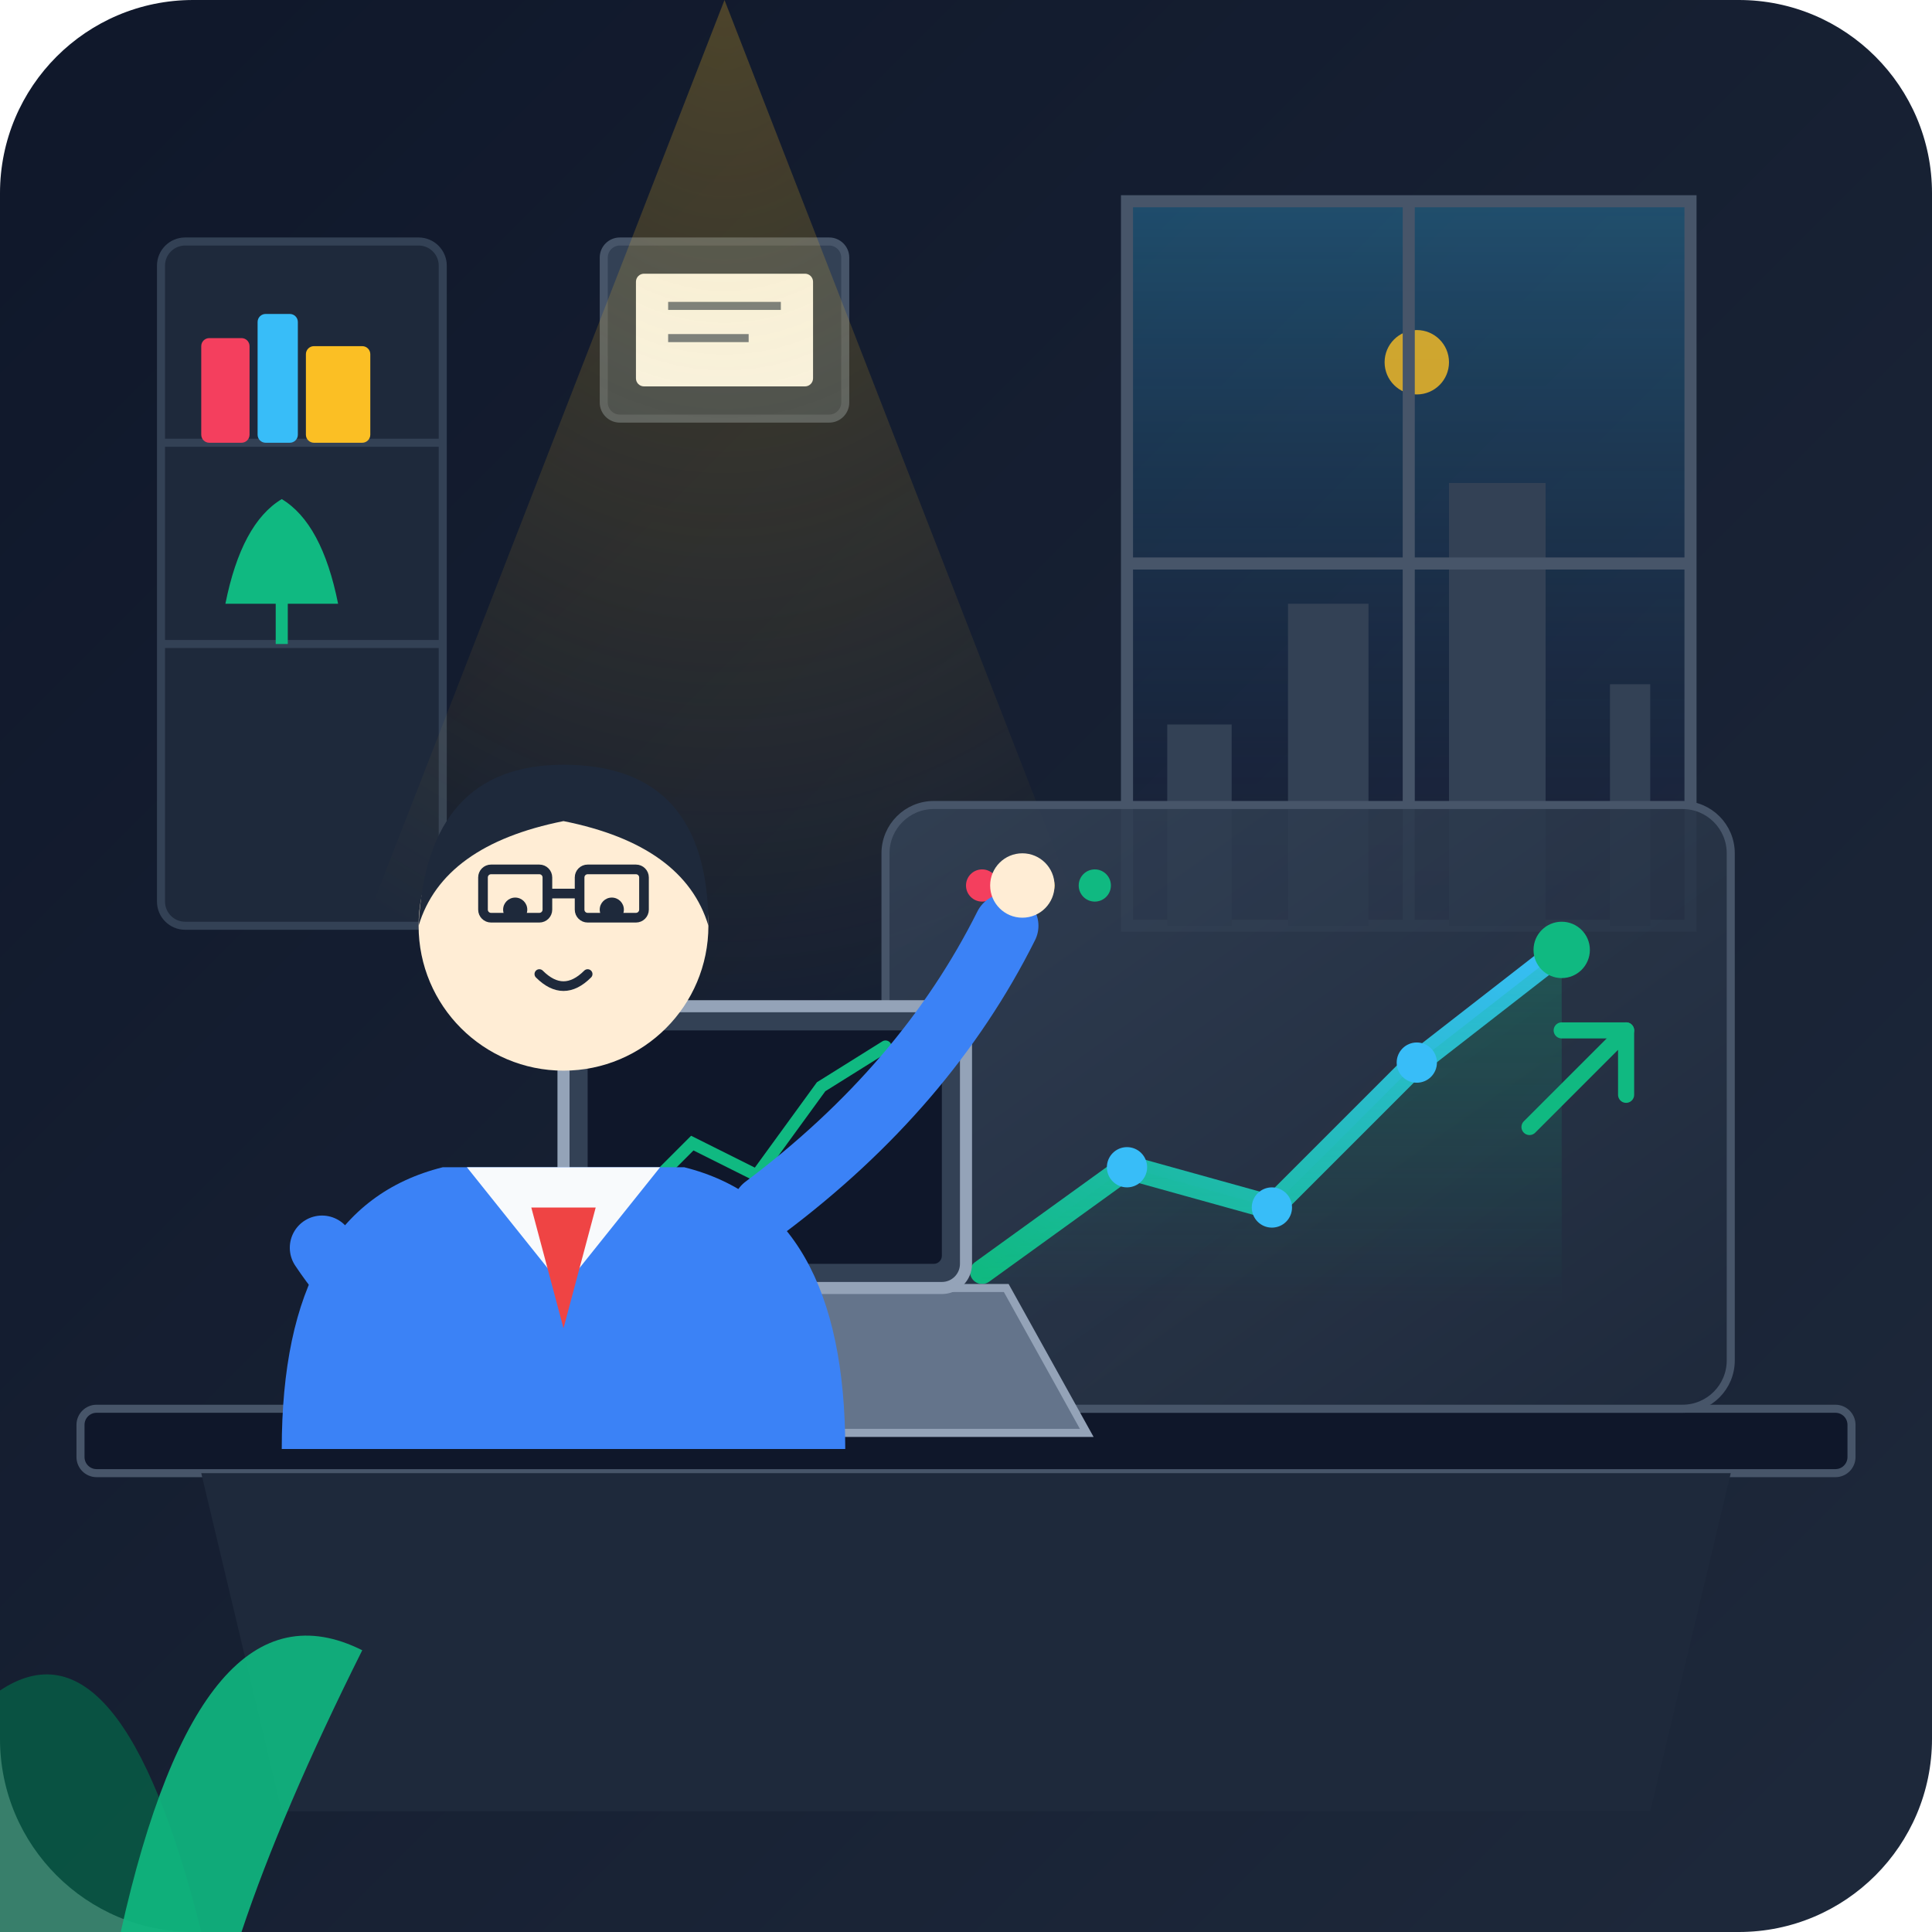
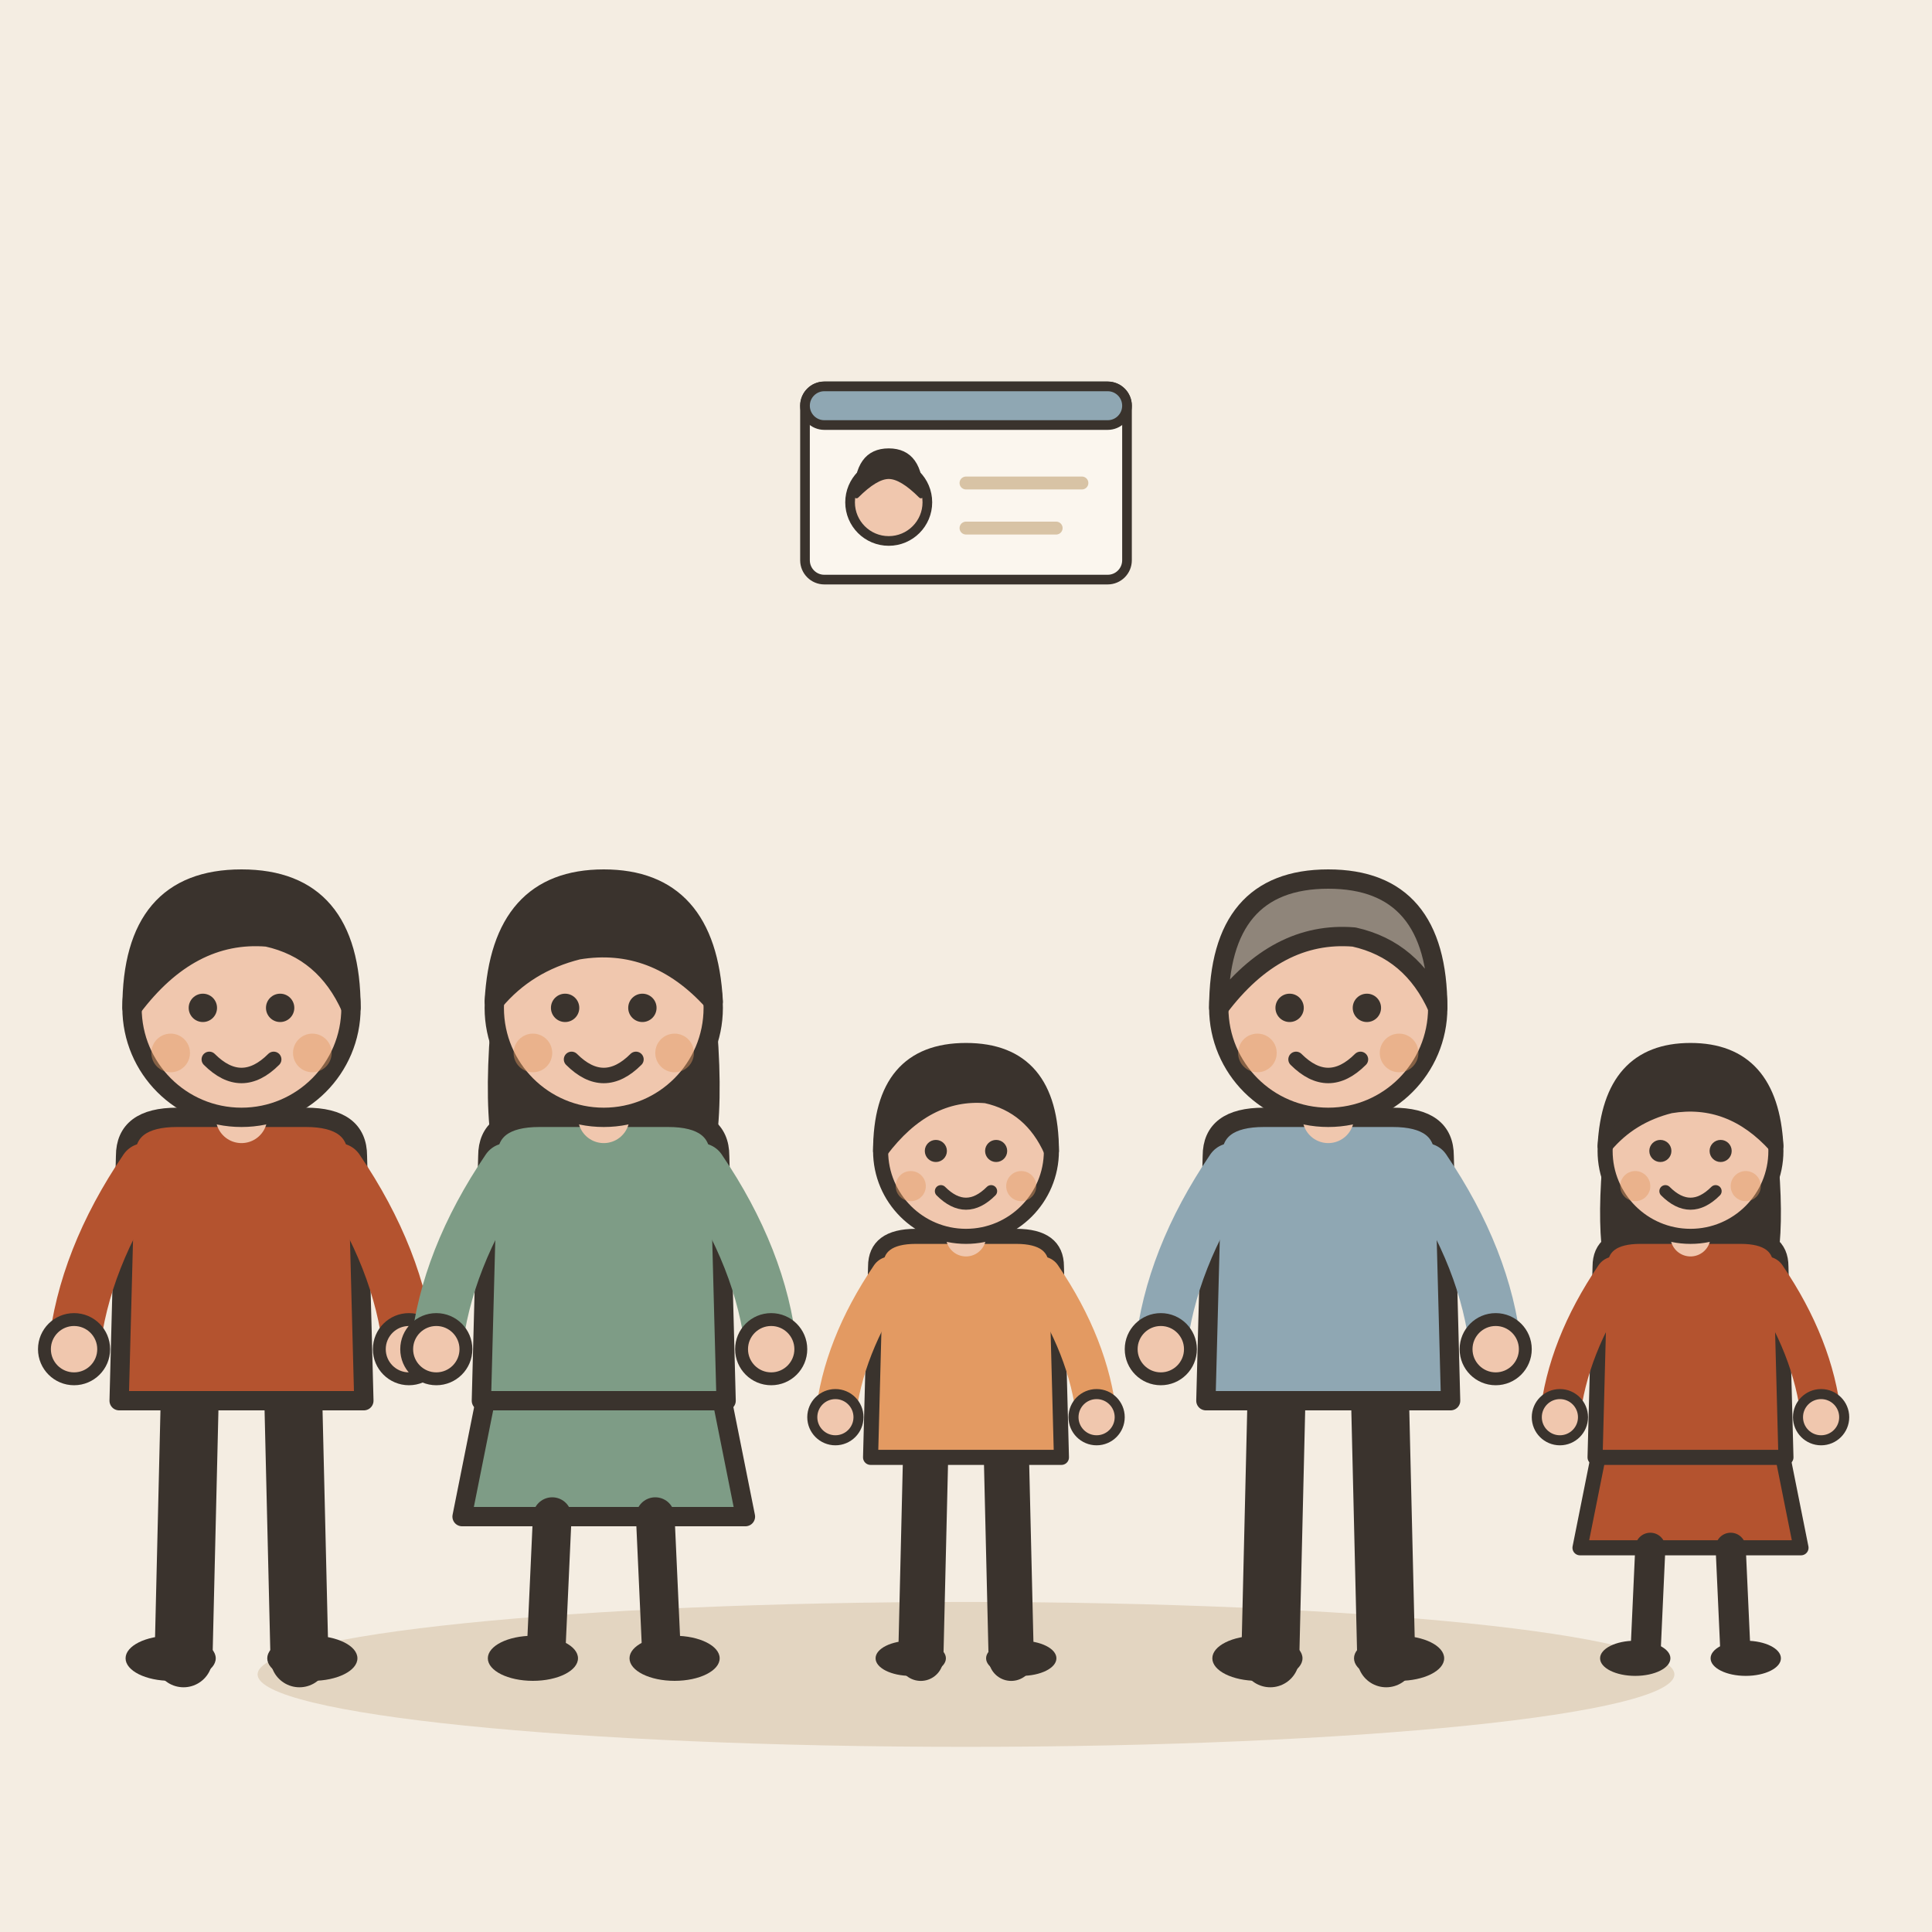
- <svg xmlns="http://www.w3.org/2000/svg" width="240" height="240" viewBox="0 0 240 240">
-   <defs>
-     <linearGradient id="bgGrad" x1="0%" y1="0%" x2="100%" y2="100%">
-       <stop offset="0%" stop-color="#0f172a" />
-       <stop offset="100%" stop-color="#1e293b" />
-     </linearGradient>
-     <linearGradient id="windowGlow" x1="0%" y1="0%" x2="0%" y2="100%">
-       <stop offset="0%" stop-color="#38bdf8" stop-opacity="0.3" />
-       <stop offset="100%" stop-color="#1e1b4b" stop-opacity="0.1" />
-     </linearGradient>
-     <linearGradient id="chartLine" x1="0%" y1="100%" x2="100%" y2="0%">
-       <stop offset="0%" stop-color="#10b981" />
-       <stop offset="100%" stop-color="#38bdf8" />
-     </linearGradient>
-     <linearGradient id="chartFill" x1="0%" y1="0%" x2="0%" y2="100%">
-       <stop offset="0%" stop-color="#10b981" stop-opacity="0.25" />
-       <stop offset="100%" stop-color="#10b981" stop-opacity="0.0" />
-     </linearGradient>
-     <linearGradient id="panelGrad" x1="0%" y1="0%" x2="100%" y2="100%">
-       <stop offset="0%" stop-color="#334155" stop-opacity="0.9" />
-       <stop offset="100%" stop-color="#1e293b" stop-opacity="0.9" />
-     </linearGradient>
-     <radialGradient id="deskLamp" cx="50%" cy="0%" r="70%">
-       <stop offset="0%" stop-color="#fbbf24" stop-opacity="0.25" />
-       <stop offset="100%" stop-color="#fbbf24" stop-opacity="0" />
-     </radialGradient>
-   </defs>
-   <rect width="240" height="240" rx="24" fill="url(#bgGrad)" />
-   <path d="M 140 25 L 210 25 L 210 115 L 140 115 Z" fill="url(#windowGlow)" stroke="#475569" stroke-width="1.5" rx="2" />
-   <path d="M 145 115 L 145 90 L 153 90 L 153 115 L 160 115 L 160 75 L 170 75 L 170 115 L 180 115 L 180 60 L 192 60 L 192 115 L 200 115 L 200 85 L 205 85 L 205 115 Z" fill="#334155" />
-   <circle cx="176" cy="45" r="4" fill="#fbbf24" opacity="0.8" />
-   <line x1="175" y1="25" x2="175" y2="115" stroke="#475569" stroke-width="1.5" />
-   <line x1="140" y1="70" x2="210" y2="70" stroke="#475569" stroke-width="1.5" />
-   <rect x="20" y="30" width="35" height="85" rx="3" fill="#1e293b" stroke="#334155" stroke-width="1" />
-   <line x1="20" y1="55" x2="55" y2="55" stroke="#334155" stroke-width="1" />
-   <line x1="20" y1="80" x2="55" y2="80" stroke="#334155" stroke-width="1" />
-   <rect x="25" y="42" width="6" height="13" rx="1" fill="#f43f5e" />
-   <rect x="32" y="39" width="5" height="16" rx="1" fill="#38bdf8" />
-   <rect x="38" y="43" width="8" height="12" rx="1" fill="#fbbf24" />
-   <path d="M 28 75 Q 30 65 35 62 Q 40 65 42 75 Z" fill="#10b981" />
-   <path d="M 35 80 L 35 68" stroke="#10b981" stroke-width="1.5" />
-   <rect x="75" y="30" width="30" height="22" rx="2" fill="#334155" stroke="#475569" stroke-width="1" />
-   <rect x="79" y="34" width="22" height="14" rx="1" fill="#f8fafc" />
-   <line x1="83" y1="38" x2="97" y2="38" stroke="#64748b" stroke-width="1" />
-   <line x1="83" y1="42" x2="93" y2="42" stroke="#64748b" stroke-width="1" />
-   <polygon points="90,0 20,180 160,180" fill="url(#deskLamp)" />
-   <rect x="10" y="175" width="220" height="8" rx="2" fill="#0f172a" stroke="#475569" stroke-width="1" />
-   <path d="M 25 183 L 35 225 L 205 225 L 215 183 Z" fill="#1e293b" />
-   <g transform="translate(110, 100)">
-     <rect x="0" y="0" width="105" height="75" rx="6" fill="url(#panelGrad)" stroke="#475569" stroke-width="1" />
-     <circle cx="12" cy="10" r="2" fill="#f43f5e" />
-     <circle cx="19" cy="10" r="2" fill="#fbbf24" />
-     <circle cx="26" cy="10" r="2" fill="#10b981" />
-     <path d="M 12 58 L 30 45 L 48 50 L 66 32 L 84 18" fill="none" stroke="url(#chartLine)" stroke-width="3" stroke-linecap="round" stroke-linejoin="round" />
-     <path d="M 12 58 L 30 45 L 48 50 L 66 32 L 84 18 L 84 62 L 12 62 Z" fill="url(#chartFill)" />
-     <circle cx="30" cy="45" r="2.5" fill="#38bdf8" />
-     <circle cx="48" cy="50" r="2.5" fill="#38bdf8" />
-     <circle cx="66" cy="32" r="2.5" fill="#38bdf8" />
-     <circle cx="84" cy="18" r="3.5" fill="#10b981" />
-     <path d="M 80 40 L 92 28 L 92 36" fill="none" stroke="#10b981" stroke-width="2" stroke-linecap="round" stroke-linejoin="round" />
-     <path d="M 92 28 L 84 28" fill="none" stroke="#10b981" stroke-width="2" stroke-linecap="round" stroke-linejoin="round" />
+ <svg xmlns="http://www.w3.org/2000/svg" viewBox="0 0 240 240" data-style="editorial">
+   <rect width="240" height="240" fill="#F4EDE2" />
+   <ellipse cx="120" cy="208" rx="88" ry="9" fill="#E3D5C1" />
+   <g transform="translate(30 206) scale(0.8 0.8)">
+     <path d="M-8 -42L-9 0" stroke="#3A332D" stroke-width="9" stroke-linecap="round" fill="none" />
+     <path d="M8 -42L9 0" stroke="#3A332D" stroke-width="9" stroke-linecap="round" fill="none" />
+     <ellipse cx="-11" cy="0" rx="7" ry="3.5" fill="#3A332D" />
+     <ellipse cx="11" cy="0" rx="7" ry="3.5" fill="#3A332D" />
+     <path d="M-18 -78Q-18 -84 -10 -84L10 -84Q18 -84 18 -78L19 -40L-19 -40Z" fill="#B4532F" stroke="#3A332D" stroke-width="3" stroke-linecap="round" stroke-linejoin="round" />
+     <path d="M-15 -76Q-24.5 -62 -26 -48" fill="none" stroke="#B4532F" stroke-width="8" stroke-linecap="round" stroke-linejoin="round" />
+     <circle cx="-26" cy="-48" r="4.6" fill="#F0C7AE" stroke="#3A332D" stroke-linecap="round" stroke-linejoin="round" stroke-width="2" />
+     <path d="M15 -76Q24.5 -62 26 -48" fill="none" stroke="#B4532F" stroke-width="8" stroke-linecap="round" stroke-linejoin="round" />
+     <circle cx="26" cy="-48" r="4.6" fill="#F0C7AE" stroke="#3A332D" stroke-linecap="round" stroke-linejoin="round" stroke-width="2" />
+     <path d="M0 -84L0 -88" stroke="#F0C7AE" stroke-width="8" stroke-linecap="round" fill="none" />
+     <circle cx="0" cy="-101" r="17" fill="#F0C7AE" stroke="#3A332D" stroke-width="3" stroke-linecap="round" stroke-linejoin="round" />
+     <path d="M-17 -101Q-17 -121 0 -121Q17 -121 17 -101Q13 -110 4 -112Q-8 -113 -17 -101Z" fill="#3A332D" stroke="#3A332D" stroke-width="3" stroke-linecap="round" stroke-linejoin="round" />
+     <circle cx="-6" cy="-101" r="2.2" fill="#3A332D" />
+     <circle cx="6" cy="-101" r="2.2" fill="#3A332D" />
+     <path d="M-5 -93Q0 -88 5 -93" fill="none" stroke="#3A332D" stroke-width="2.4" stroke-linecap="round" stroke-linejoin="round" />
+     <circle cx="-11" cy="-94" r="3" fill="#E39A62" opacity="0.45" />
+     <circle cx="11" cy="-94" r="3" fill="#E39A62" opacity="0.45" />
  </g>
-   <path d="M 75 160 L 125 160 L 135 178 L 65 178 Z" fill="#64748b" stroke="#94a3b8" stroke-width="1" />
-   <rect x="70" y="125" width="50" height="35" rx="3" fill="#334155" stroke="#94a3b8" stroke-width="1.5" />
-   <rect x="73" y="128" width="44" height="29" rx="1" fill="#0f172a" />
-   <path d="M 78 150 L 86 142 L 94 146 L 102 135 L 110 130" fill="none" stroke="#10b981" stroke-width="1.5" stroke-linecap="round" />
-   <rect x="52" y="160" width="12" height="16" rx="2" fill="#f8fafc" stroke="#cbd5e1" stroke-width="1" />
-   <path d="M 64 163 Q 69 163 69 168 Q 69 173 64 173" fill="none" stroke="#cbd5e1" stroke-width="1.5" />
-   <path d="M 55 154 Q 57 150 55 146" fill="none" stroke="#94a3b8" stroke-width="1" stroke-linecap="round" opacity="0.7" />
-   <path d="M 35 180 Q 35 150 55 145 L 85 145 Q 105 150 105 180 Z" fill="#3b82f6" />
-   <path d="M 58 145 L 70 160 L 82 145 Z" fill="#f8fafc" />
-   <path d="M 66 150 L 70 165 L 74 150 Z" fill="#ef4444" />
-   <circle cx="70" cy="115" r="18" fill="#ffedd5" />
-   <path d="M 52 115 Q 53 95 70 95 Q 88 95 88 115 Q 85 105 70 102 Q 55 105 52 115 Z" fill="#1e293b" />
-   <circle cx="64" cy="113" r="1.5" fill="#1e293b" />
-   <circle cx="76" cy="113" r="1.5" fill="#1e293b" />
-   <rect x="60" y="108" width="8" height="6" rx="1" fill="none" stroke="#1e293b" stroke-width="1.2" />
-   <rect x="72" y="108" width="8" height="6" rx="1" fill="none" stroke="#1e293b" stroke-width="1.2" />
-   <line x1="68" y1="111" x2="72" y2="111" stroke="#1e293b" stroke-width="1.2" />
-   <path d="M 67 121 Q 70 124 73 121" fill="none" stroke="#1e293b" stroke-width="1.2" stroke-linecap="round" />
-   <path d="M 40 155 Q 50 170 65 168" fill="none" stroke="#3b82f6" stroke-width="8" stroke-linecap="round" />
-   <path d="M 95 150 Q 115 135 125 115" fill="none" stroke="#3b82f6" stroke-width="8" stroke-linecap="round" />
-   <circle cx="127" cy="110" r="4" fill="#ffedd5" />
-   <path d="M 0 240 L 0 210 Q 15 200 25 240 Z" fill="#065f46" opacity="0.8" />
-   <path d="M 15 240 Q 25 195 45 205 Q 35 225 30 240 Z" fill="#10b981" opacity="0.9" />
+   <g transform="translate(75 206) scale(0.8 0.8)">
+     <path d="M-18 -42L-22 -22L22 -22L18 -42Z" fill="#7E9C86" stroke="#3A332D" stroke-width="3" stroke-linecap="round" stroke-linejoin="round" />
+     <path d="M-8 -22L-9 0" stroke="#3A332D" stroke-width="6" stroke-linecap="round" fill="none" />
+     <path d="M8 -22L9 0" stroke="#3A332D" stroke-width="6" stroke-linecap="round" fill="none" />
+     <ellipse cx="-11" cy="0" rx="7" ry="3.5" fill="#3A332D" />
+     <ellipse cx="11" cy="0" rx="7" ry="3.5" fill="#3A332D" />
+     <path d="M-17 -104Q-20 -78 -14 -70L-6 -78L6 -78L14 -70Q20 -78 17 -104Z" fill="#3A332D" />
+     <path d="M-18 -78Q-18 -84 -10 -84L10 -84Q18 -84 18 -78L19 -40L-19 -40Z" fill="#7E9C86" stroke="#3A332D" stroke-width="3" stroke-linecap="round" stroke-linejoin="round" />
+     <path d="M-15 -76Q-24.5 -62 -26 -48" fill="none" stroke="#7E9C86" stroke-width="8" stroke-linecap="round" stroke-linejoin="round" />
+     <circle cx="-26" cy="-48" r="4.6" fill="#F0C7AE" stroke="#3A332D" stroke-linecap="round" stroke-linejoin="round" stroke-width="2" />
+     <path d="M15 -76Q24.5 -62 26 -48" fill="none" stroke="#7E9C86" stroke-width="8" stroke-linecap="round" stroke-linejoin="round" />
+     <circle cx="26" cy="-48" r="4.6" fill="#F0C7AE" stroke="#3A332D" stroke-linecap="round" stroke-linejoin="round" stroke-width="2" />
+     <path d="M0 -84L0 -88" stroke="#F0C7AE" stroke-width="8" stroke-linecap="round" fill="none" />
+     <circle cx="0" cy="-101" r="17" fill="#F0C7AE" stroke="#3A332D" stroke-width="3" stroke-linecap="round" stroke-linejoin="round" />
+     <path d="M-17 -102Q-16 -121 0 -121Q16 -121 17 -102Q8 -112 -4 -110Q-12 -108 -17 -102Z" fill="#3A332D" stroke="#3A332D" stroke-width="3" stroke-linecap="round" stroke-linejoin="round" />
+     <circle cx="-6" cy="-101" r="2.2" fill="#3A332D" />
+     <circle cx="6" cy="-101" r="2.2" fill="#3A332D" />
+     <path d="M-5 -93Q0 -88 5 -93" fill="none" stroke="#3A332D" stroke-width="2.4" stroke-linecap="round" stroke-linejoin="round" />
+     <circle cx="-11" cy="-94" r="3" fill="#E39A62" opacity="0.45" />
+     <circle cx="11" cy="-94" r="3" fill="#E39A62" opacity="0.45" />
+   </g>
+   <g transform="translate(120 206) scale(0.624 0.624)">
+     <path d="M-8 -42L-9 0" stroke="#3A332D" stroke-width="9" stroke-linecap="round" fill="none" />
+     <path d="M8 -42L9 0" stroke="#3A332D" stroke-width="9" stroke-linecap="round" fill="none" />
+     <ellipse cx="-11" cy="0" rx="7" ry="3.5" fill="#3A332D" />
+     <ellipse cx="11" cy="0" rx="7" ry="3.5" fill="#3A332D" />
+     <path d="M-18 -78Q-18 -84 -10 -84L10 -84Q18 -84 18 -78L19 -40L-19 -40Z" fill="#E39A62" stroke="#3A332D" stroke-width="3" stroke-linecap="round" stroke-linejoin="round" />
+     <path d="M-15 -76Q-24.5 -62 -26 -48" fill="none" stroke="#E39A62" stroke-width="8" stroke-linecap="round" stroke-linejoin="round" />
+     <circle cx="-26" cy="-48" r="4.6" fill="#F0C7AE" stroke="#3A332D" stroke-linecap="round" stroke-linejoin="round" stroke-width="2" />
+     <path d="M15 -76Q24.5 -62 26 -48" fill="none" stroke="#E39A62" stroke-width="8" stroke-linecap="round" stroke-linejoin="round" />
+     <circle cx="26" cy="-48" r="4.6" fill="#F0C7AE" stroke="#3A332D" stroke-linecap="round" stroke-linejoin="round" stroke-width="2" />
+     <path d="M0 -84L0 -88" stroke="#F0C7AE" stroke-width="8" stroke-linecap="round" fill="none" />
+     <circle cx="0" cy="-101" r="17" fill="#F0C7AE" stroke="#3A332D" stroke-width="3" stroke-linecap="round" stroke-linejoin="round" />
+     <path d="M-17 -101Q-17 -121 0 -121Q17 -121 17 -101Q13 -110 4 -112Q-8 -113 -17 -101Z" fill="#3A332D" stroke="#3A332D" stroke-width="3" stroke-linecap="round" stroke-linejoin="round" />
+     <circle cx="-6" cy="-101" r="2.2" fill="#3A332D" />
+     <circle cx="6" cy="-101" r="2.2" fill="#3A332D" />
+     <path d="M-5 -93Q0 -88 5 -93" fill="none" stroke="#3A332D" stroke-width="2.4" stroke-linecap="round" stroke-linejoin="round" />
+     <circle cx="-11" cy="-94" r="3" fill="#E39A62" opacity="0.45" />
+     <circle cx="11" cy="-94" r="3" fill="#E39A62" opacity="0.45" />
+   </g>
+   <g transform="translate(165 206) scale(0.8 0.8)">
+     <path d="M-8 -42L-9 0" stroke="#3A332D" stroke-width="9" stroke-linecap="round" fill="none" />
+     <path d="M8 -42L9 0" stroke="#3A332D" stroke-width="9" stroke-linecap="round" fill="none" />
+     <ellipse cx="-11" cy="0" rx="7" ry="3.5" fill="#3A332D" />
+     <ellipse cx="11" cy="0" rx="7" ry="3.5" fill="#3A332D" />
+     <path d="M-18 -78Q-18 -84 -10 -84L10 -84Q18 -84 18 -78L19 -40L-19 -40Z" fill="#8FA7B3" stroke="#3A332D" stroke-width="3" stroke-linecap="round" stroke-linejoin="round" />
+     <path d="M-15 -76Q-24.5 -62 -26 -48" fill="none" stroke="#8FA7B3" stroke-width="8" stroke-linecap="round" stroke-linejoin="round" />
+     <circle cx="-26" cy="-48" r="4.6" fill="#F0C7AE" stroke="#3A332D" stroke-linecap="round" stroke-linejoin="round" stroke-width="2" />
+     <path d="M15 -76Q24.5 -62 26 -48" fill="none" stroke="#8FA7B3" stroke-width="8" stroke-linecap="round" stroke-linejoin="round" />
+     <circle cx="26" cy="-48" r="4.6" fill="#F0C7AE" stroke="#3A332D" stroke-linecap="round" stroke-linejoin="round" stroke-width="2" />
+     <path d="M0 -84L0 -88" stroke="#F0C7AE" stroke-width="8" stroke-linecap="round" fill="none" />
+     <circle cx="0" cy="-101" r="17" fill="#F0C7AE" stroke="#3A332D" stroke-width="3" stroke-linecap="round" stroke-linejoin="round" />
+     <path d="M-17 -101Q-17 -121 0 -121Q17 -121 17 -101Q13 -110 4 -112Q-8 -113 -17 -101Z" fill="#8F857A" stroke="#3A332D" stroke-width="3" stroke-linecap="round" stroke-linejoin="round" />
+     <circle cx="-6" cy="-101" r="2.2" fill="#3A332D" />
+     <circle cx="6" cy="-101" r="2.2" fill="#3A332D" />
+     <path d="M-5 -93Q0 -88 5 -93" fill="none" stroke="#3A332D" stroke-width="2.4" stroke-linecap="round" stroke-linejoin="round" />
+     <circle cx="-11" cy="-94" r="3" fill="#E39A62" opacity="0.45" />
+     <circle cx="11" cy="-94" r="3" fill="#E39A62" opacity="0.45" />
+   </g>
+   <g transform="translate(210 206) scale(0.624 0.624)">
+     <path d="M-18 -42L-22 -22L22 -22L18 -42Z" fill="#B4532F" stroke="#3A332D" stroke-width="3" stroke-linecap="round" stroke-linejoin="round" />
+     <path d="M-8 -22L-9 0" stroke="#3A332D" stroke-width="6" stroke-linecap="round" fill="none" />
+     <path d="M8 -22L9 0" stroke="#3A332D" stroke-width="6" stroke-linecap="round" fill="none" />
+     <ellipse cx="-11" cy="0" rx="7" ry="3.5" fill="#3A332D" />
+     <ellipse cx="11" cy="0" rx="7" ry="3.5" fill="#3A332D" />
+     <path d="M-17 -104Q-20 -78 -14 -70L-6 -78L6 -78L14 -70Q20 -78 17 -104Z" fill="#3A332D" />
+     <path d="M-18 -78Q-18 -84 -10 -84L10 -84Q18 -84 18 -78L19 -40L-19 -40Z" fill="#B4532F" stroke="#3A332D" stroke-width="3" stroke-linecap="round" stroke-linejoin="round" />
+     <path d="M-15 -76Q-24.5 -62 -26 -48" fill="none" stroke="#B4532F" stroke-width="8" stroke-linecap="round" stroke-linejoin="round" />
+     <circle cx="-26" cy="-48" r="4.6" fill="#F0C7AE" stroke="#3A332D" stroke-linecap="round" stroke-linejoin="round" stroke-width="2" />
+     <path d="M15 -76Q24.5 -62 26 -48" fill="none" stroke="#B4532F" stroke-width="8" stroke-linecap="round" stroke-linejoin="round" />
+     <circle cx="26" cy="-48" r="4.6" fill="#F0C7AE" stroke="#3A332D" stroke-linecap="round" stroke-linejoin="round" stroke-width="2" />
+     <path d="M0 -84L0 -88" stroke="#F0C7AE" stroke-width="8" stroke-linecap="round" fill="none" />
+     <circle cx="0" cy="-101" r="17" fill="#F0C7AE" stroke="#3A332D" stroke-width="3" stroke-linecap="round" stroke-linejoin="round" />
+     <path d="M-17 -102Q-16 -121 0 -121Q16 -121 17 -102Q8 -112 -4 -110Q-12 -108 -17 -102Z" fill="#3A332D" stroke="#3A332D" stroke-width="3" stroke-linecap="round" stroke-linejoin="round" />
+     <circle cx="-6" cy="-101" r="2.2" fill="#3A332D" />
+     <circle cx="6" cy="-101" r="2.2" fill="#3A332D" />
+     <path d="M-5 -93Q0 -88 5 -93" fill="none" stroke="#3A332D" stroke-width="2.4" stroke-linecap="round" stroke-linejoin="round" />
+     <circle cx="-11" cy="-94" r="3" fill="#E39A62" opacity="0.45" />
+     <circle cx="11" cy="-94" r="3" fill="#E39A62" opacity="0.45" />
+   </g>
+   <g transform="translate(120 60) scale(0.4 0.4)">
+     <rect x="-50" y="-30" width="100" height="60" rx="6" fill="#FBF6EE" stroke="#3A332D" stroke-width="3" stroke-linecap="round" stroke-linejoin="round" />
+     <rect x="-50" y="-30" width="100" height="12" rx="6" fill="#8FA7B3" stroke="#3A332D" stroke-width="3" stroke-linecap="round" stroke-linejoin="round" />
+     <circle cx="-24" cy="6" r="12" fill="#F0C7AE" stroke="#3A332D" stroke-width="3" stroke-linecap="round" stroke-linejoin="round" />
+     <path d="M-34 4Q-34 -10 -24 -10Q-14 -10 -14 4Q-20 -2 -24 -2Q-28 -2 -34 4Z" fill="#3A332D" stroke="#3A332D" stroke-width="1.5" stroke-linecap="round" stroke-linejoin="round" />
+     <path d="M0 0L36 0" stroke="#D8C3A5" stroke-width="4" stroke-linecap="round" fill="none" />
+     <path d="M0 14L28 14" stroke="#D8C3A5" stroke-width="4" stroke-linecap="round" fill="none" />
+   </g>
</svg>
